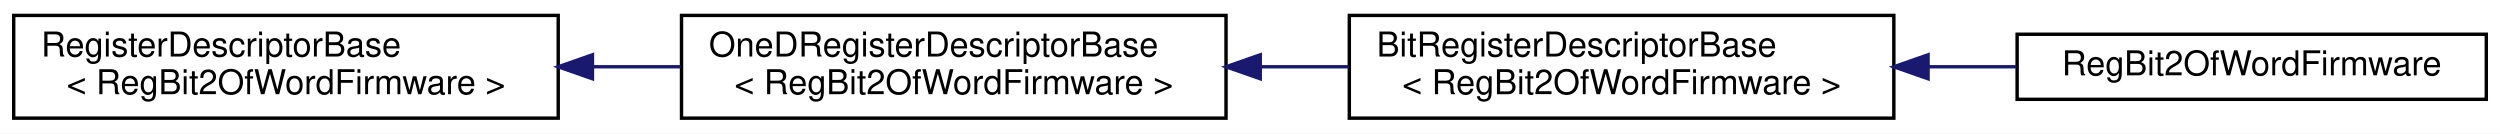
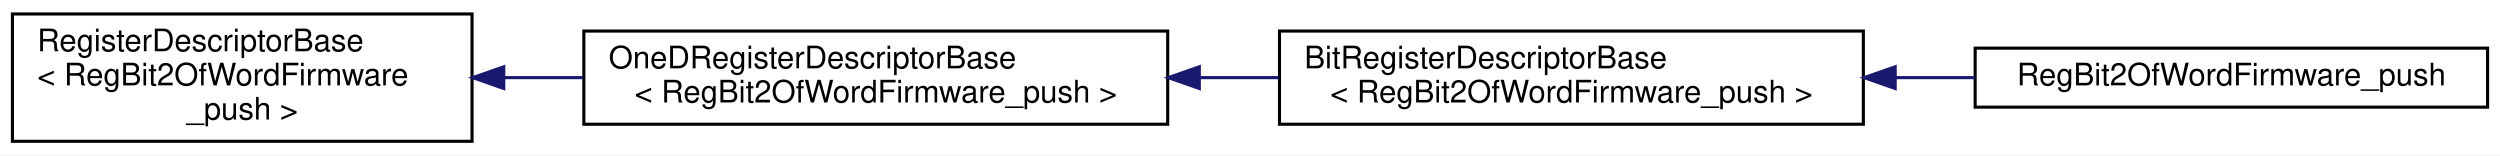
- <svg xmlns="http://www.w3.org/2000/svg" xmlns:xlink="http://www.w3.org/1999/xlink" width="730pt" height="39pt" viewBox="0.00 0.00 730.00 39.00">
-   <g id="graph0" class="graph" transform="scale(1 1) rotate(0) translate(4 35)">
-     <polygon fill="white" stroke="transparent" points="-4,4 -4,-35 726,-35 726,4 -4,4" />
+ <svg xmlns="http://www.w3.org/2000/svg" xmlns:xlink="http://www.w3.org/1999/xlink" width="805pt" height="50pt" viewBox="0.00 0.00 805.00 50.00">
+   <g id="graph0" class="graph" transform="scale(1 1) rotate(0) translate(4 46)">
+     <polygon fill="white" stroke="transparent" points="-4,4 -4,-46 801,-46 801,4 -4,4" />
    <g id="node1" class="node">
      <g id="a_node1">
        <a xlink:href="struct_register_descriptor_base.html" target="_top" xlink:title=" ">
-           <polygon fill="white" stroke="black" points="0,-0.5 0,-30.5 159,-30.5 159,-0.5 0,-0.5" />
-           <text text-anchor="start" x="8" y="-18.5" font-family="Helvetica,sans-Serif" font-size="10.00">RegisterDescriptorBase</text>
-           <text text-anchor="middle" x="79.5" y="-7.5" font-family="Helvetica,sans-Serif" font-size="10.00">&lt; RegBit2OfWordFirmware &gt;</text>
+           <polygon fill="white" stroke="black" points="0,-0.5 0,-41.5 148,-41.5 148,-0.5 0,-0.5" />
+           <text text-anchor="start" x="8" y="-29.5" font-family="Helvetica,sans-Serif" font-size="10.00">RegisterDescriptorBase</text>
+           <text text-anchor="start" x="8" y="-18.5" font-family="Helvetica,sans-Serif" font-size="10.00">&lt; RegBit2OfWordFirmware</text>
+           <text text-anchor="middle" x="74" y="-7.5" font-family="Helvetica,sans-Serif" font-size="10.00">_push &gt;</text>
        </a>
      </g>
    </g>
    <g id="node2" class="node">
      <g id="a_node2">
        <a xlink:href="struct_one_d_register_descriptor_base.html" target="_top" xlink:title=" ">
-           <polygon fill="white" stroke="black" points="195,-0.5 195,-30.5 354,-30.5 354,-0.5 195,-0.5" />
-           <text text-anchor="start" x="203" y="-18.5" font-family="Helvetica,sans-Serif" font-size="10.00">OneDRegisterDescriptorBase</text>
-           <text text-anchor="middle" x="274.5" y="-7.5" font-family="Helvetica,sans-Serif" font-size="10.00">&lt; RegBit2OfWordFirmware &gt;</text>
+           <polygon fill="white" stroke="black" points="184,-6 184,-36 372,-36 372,-6 184,-6" />
+           <text text-anchor="start" x="192" y="-24" font-family="Helvetica,sans-Serif" font-size="10.00">OneDRegisterDescriptorBase</text>
+           <text text-anchor="middle" x="278" y="-13" font-family="Helvetica,sans-Serif" font-size="10.00">&lt; RegBit2OfWordFirmware_push &gt;</text>
        </a>
      </g>
    </g>
    <g id="edge1" class="edge">
-       <path fill="none" stroke="midnightblue" d="M169.02,-15.5C177.61,-15.5 186.28,-15.5 194.76,-15.5" />
-       <polygon fill="midnightblue" stroke="midnightblue" points="169,-12 159,-15.5 169,-19 169,-12" />
+       <path fill="none" stroke="midnightblue" d="M158.31,-21C166.68,-21 175.21,-21 183.66,-21" />
+       <polygon fill="midnightblue" stroke="midnightblue" points="158.21,-17.5 148.21,-21 158.21,-24.5 158.21,-17.5" />
    </g>
    <g id="node3" class="node">
      <g id="a_node3">
        <a xlink:href="struct_bit_register_descriptor_base.html" target="_top" xlink:title=" ">
-           <polygon fill="white" stroke="black" points="390,-0.5 390,-30.5 549,-30.5 549,-0.5 390,-0.5" />
-           <text text-anchor="start" x="398" y="-18.5" font-family="Helvetica,sans-Serif" font-size="10.00">BitRegisterDescriptorBase</text>
-           <text text-anchor="middle" x="469.5" y="-7.5" font-family="Helvetica,sans-Serif" font-size="10.00">&lt; RegBit2OfWordFirmware &gt;</text>
+           <polygon fill="white" stroke="black" points="408,-6 408,-36 596,-36 596,-6 408,-6" />
+           <text text-anchor="start" x="416" y="-24" font-family="Helvetica,sans-Serif" font-size="10.00">BitRegisterDescriptorBase</text>
+           <text text-anchor="middle" x="502" y="-13" font-family="Helvetica,sans-Serif" font-size="10.00">&lt; RegBit2OfWordFirmware_push &gt;</text>
        </a>
      </g>
    </g>
    <g id="edge2" class="edge">
-       <path fill="none" stroke="midnightblue" d="M364.02,-15.5C372.61,-15.5 381.28,-15.5 389.76,-15.5" />
-       <polygon fill="midnightblue" stroke="midnightblue" points="364,-12 354,-15.5 364,-19 364,-12" />
+       <path fill="none" stroke="midnightblue" d="M382.43,-21C390.86,-21 399.35,-21 407.7,-21" />
+       <polygon fill="midnightblue" stroke="midnightblue" points="382.18,-17.5 372.18,-21 382.18,-24.5 382.18,-17.5" />
    </g>
    <g id="node4" class="node">
      <g id="a_node4">
-         <a xlink:href="struct_reg_bit2_of_word_firmware.html" target="_top" xlink:title="Test bit accessor with a real dummy accessor as target.">
-           <polygon fill="white" stroke="black" points="585,-6 585,-25 722,-25 722,-6 585,-6" />
-           <text text-anchor="middle" x="653.5" y="-13" font-family="Helvetica,sans-Serif" font-size="10.00">RegBit2OfWordFirmware</text>
+         <a xlink:href="struct_reg_bit2_of_word_firmware__push.html" target="_top" xlink:title="Test bit accessor with a real dummy accessor as target.">
+           <polygon fill="white" stroke="black" points="632,-11.5 632,-30.5 797,-30.5 797,-11.5 632,-11.5" />
+           <text text-anchor="middle" x="714.5" y="-18.5" font-family="Helvetica,sans-Serif" font-size="10.00">RegBit2OfWordFirmware_push</text>
        </a>
      </g>
    </g>
    <g id="edge3" class="edge">
-       <path fill="none" stroke="midnightblue" d="M559.12,-15.5C567.77,-15.5 576.44,-15.5 584.83,-15.5" />
-       <polygon fill="midnightblue" stroke="midnightblue" points="559,-12 549,-15.5 559,-19 559,-12" />
+       <path fill="none" stroke="midnightblue" d="M606.3,-21C614.89,-21 623.49,-21 631.88,-21" />
+       <polygon fill="midnightblue" stroke="midnightblue" points="606.25,-17.5 596.25,-21 606.25,-24.5 606.25,-17.5" />
    </g>
  </g>
</svg>
